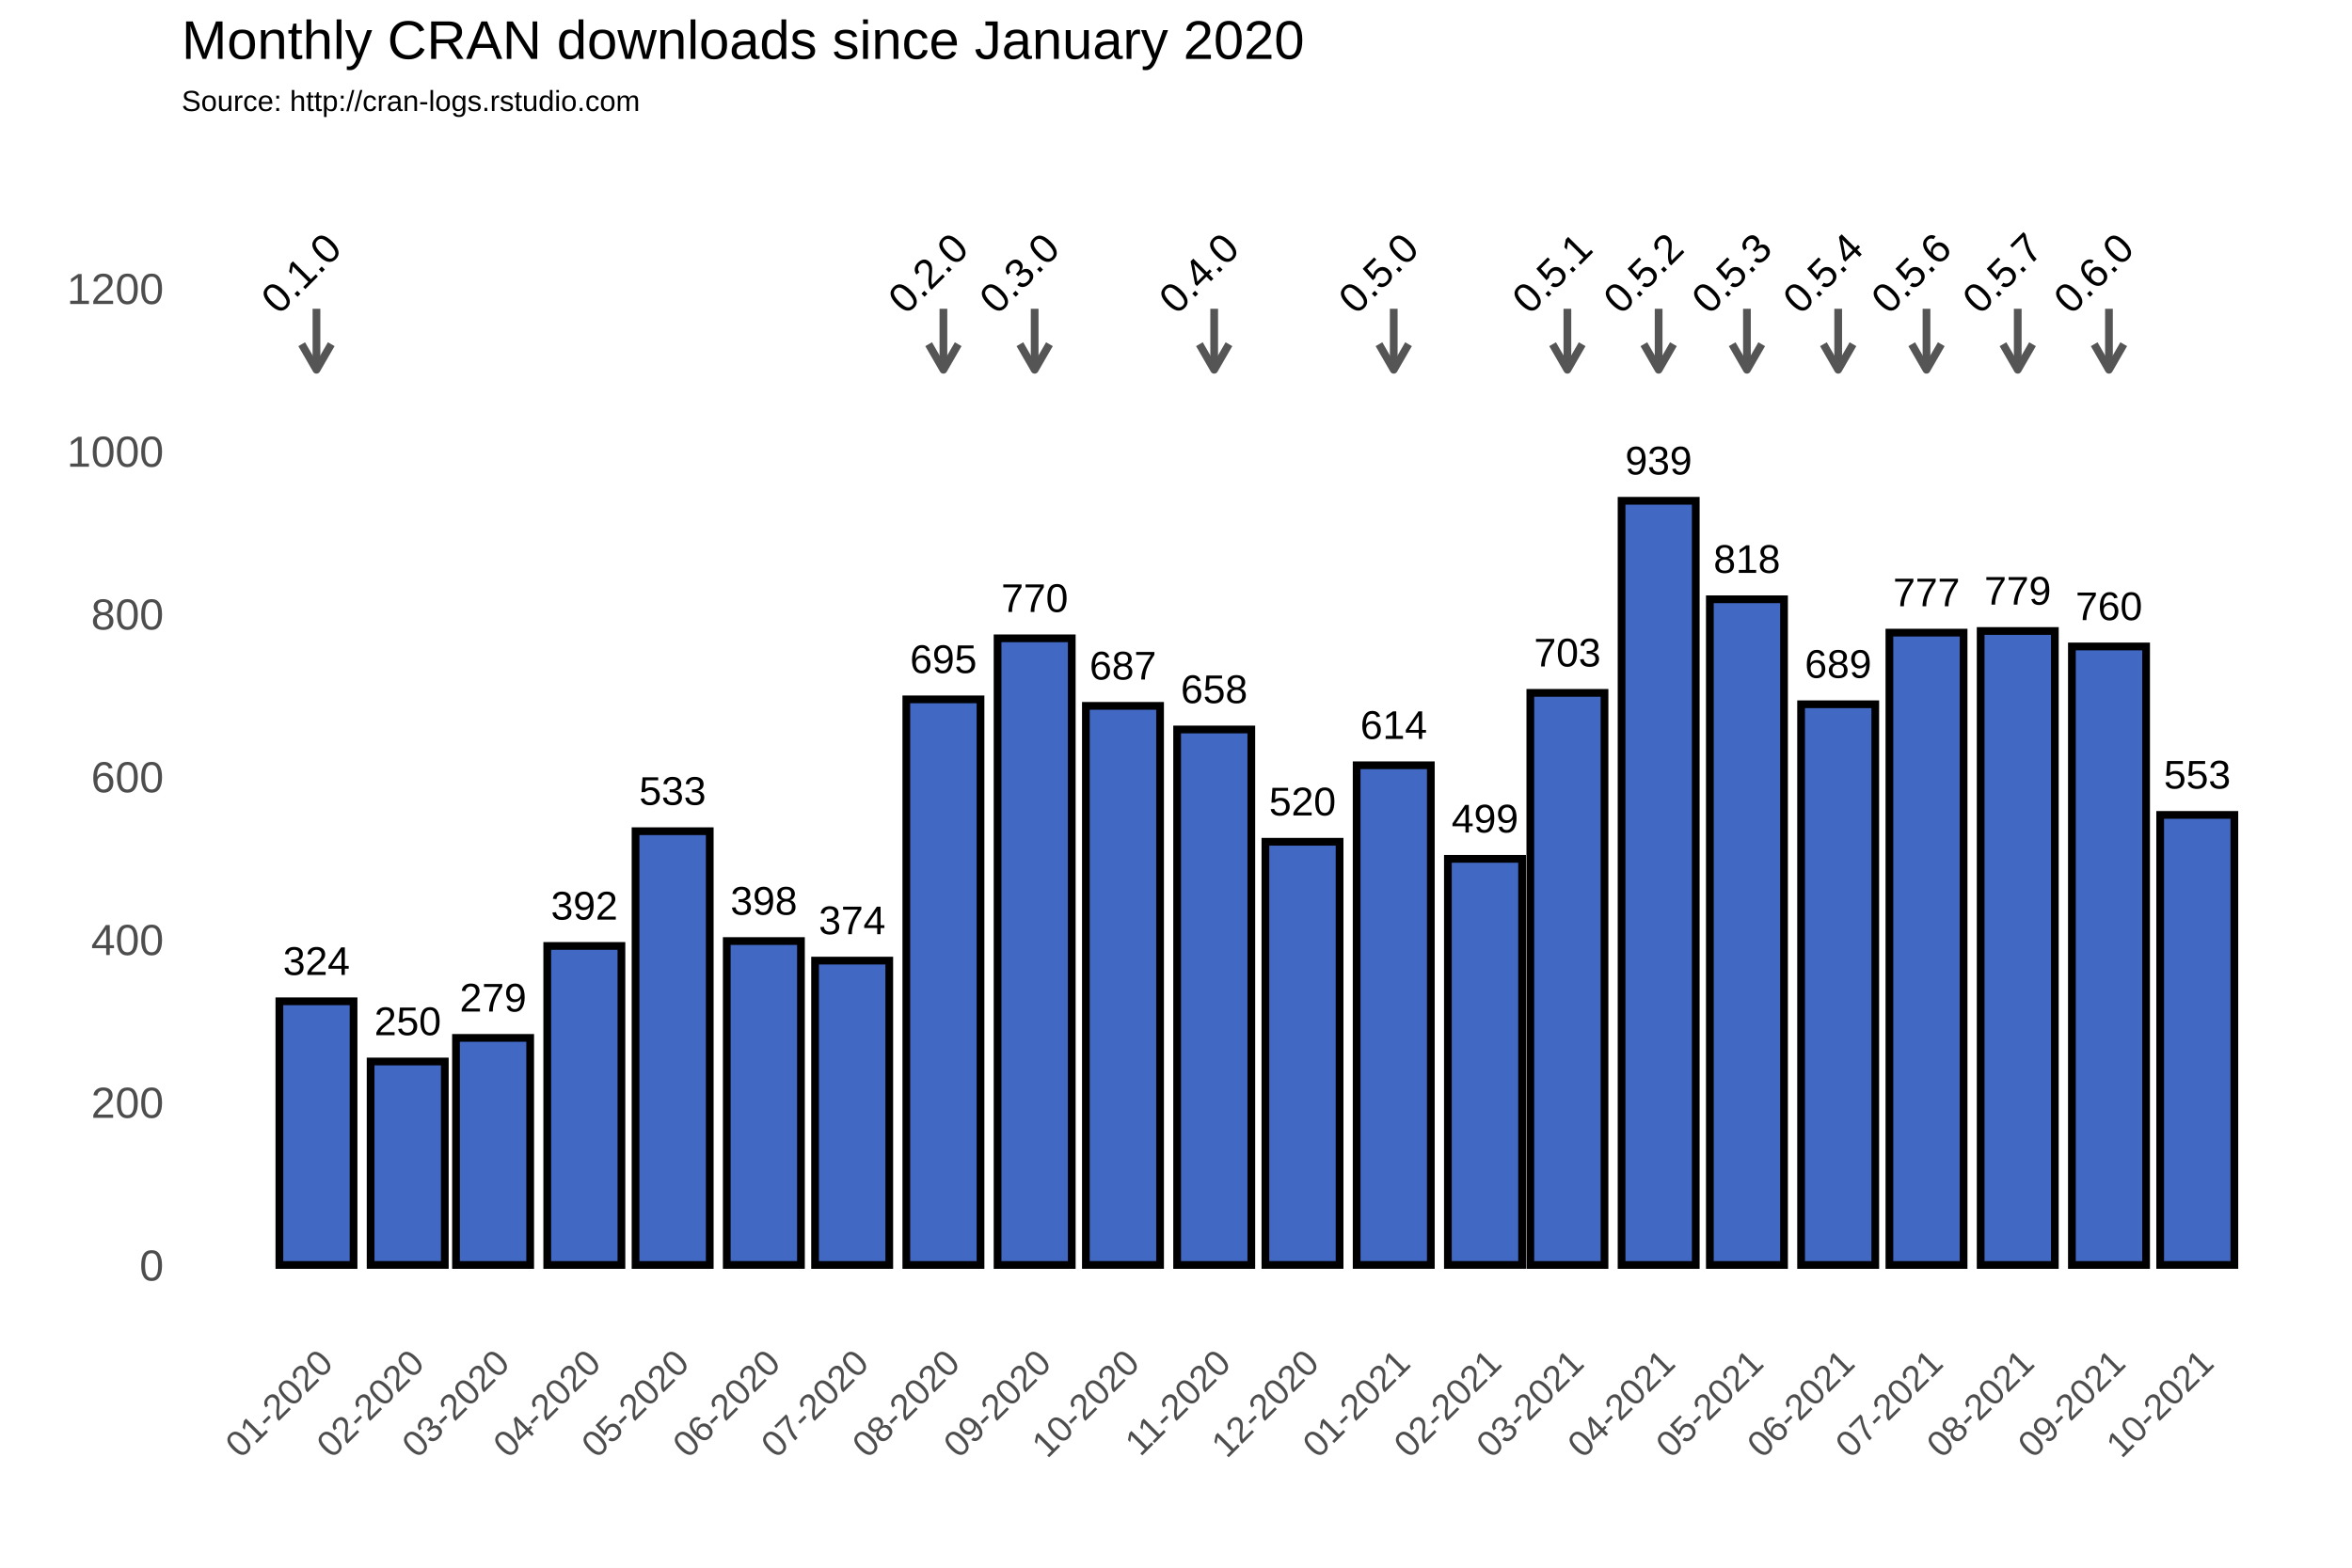
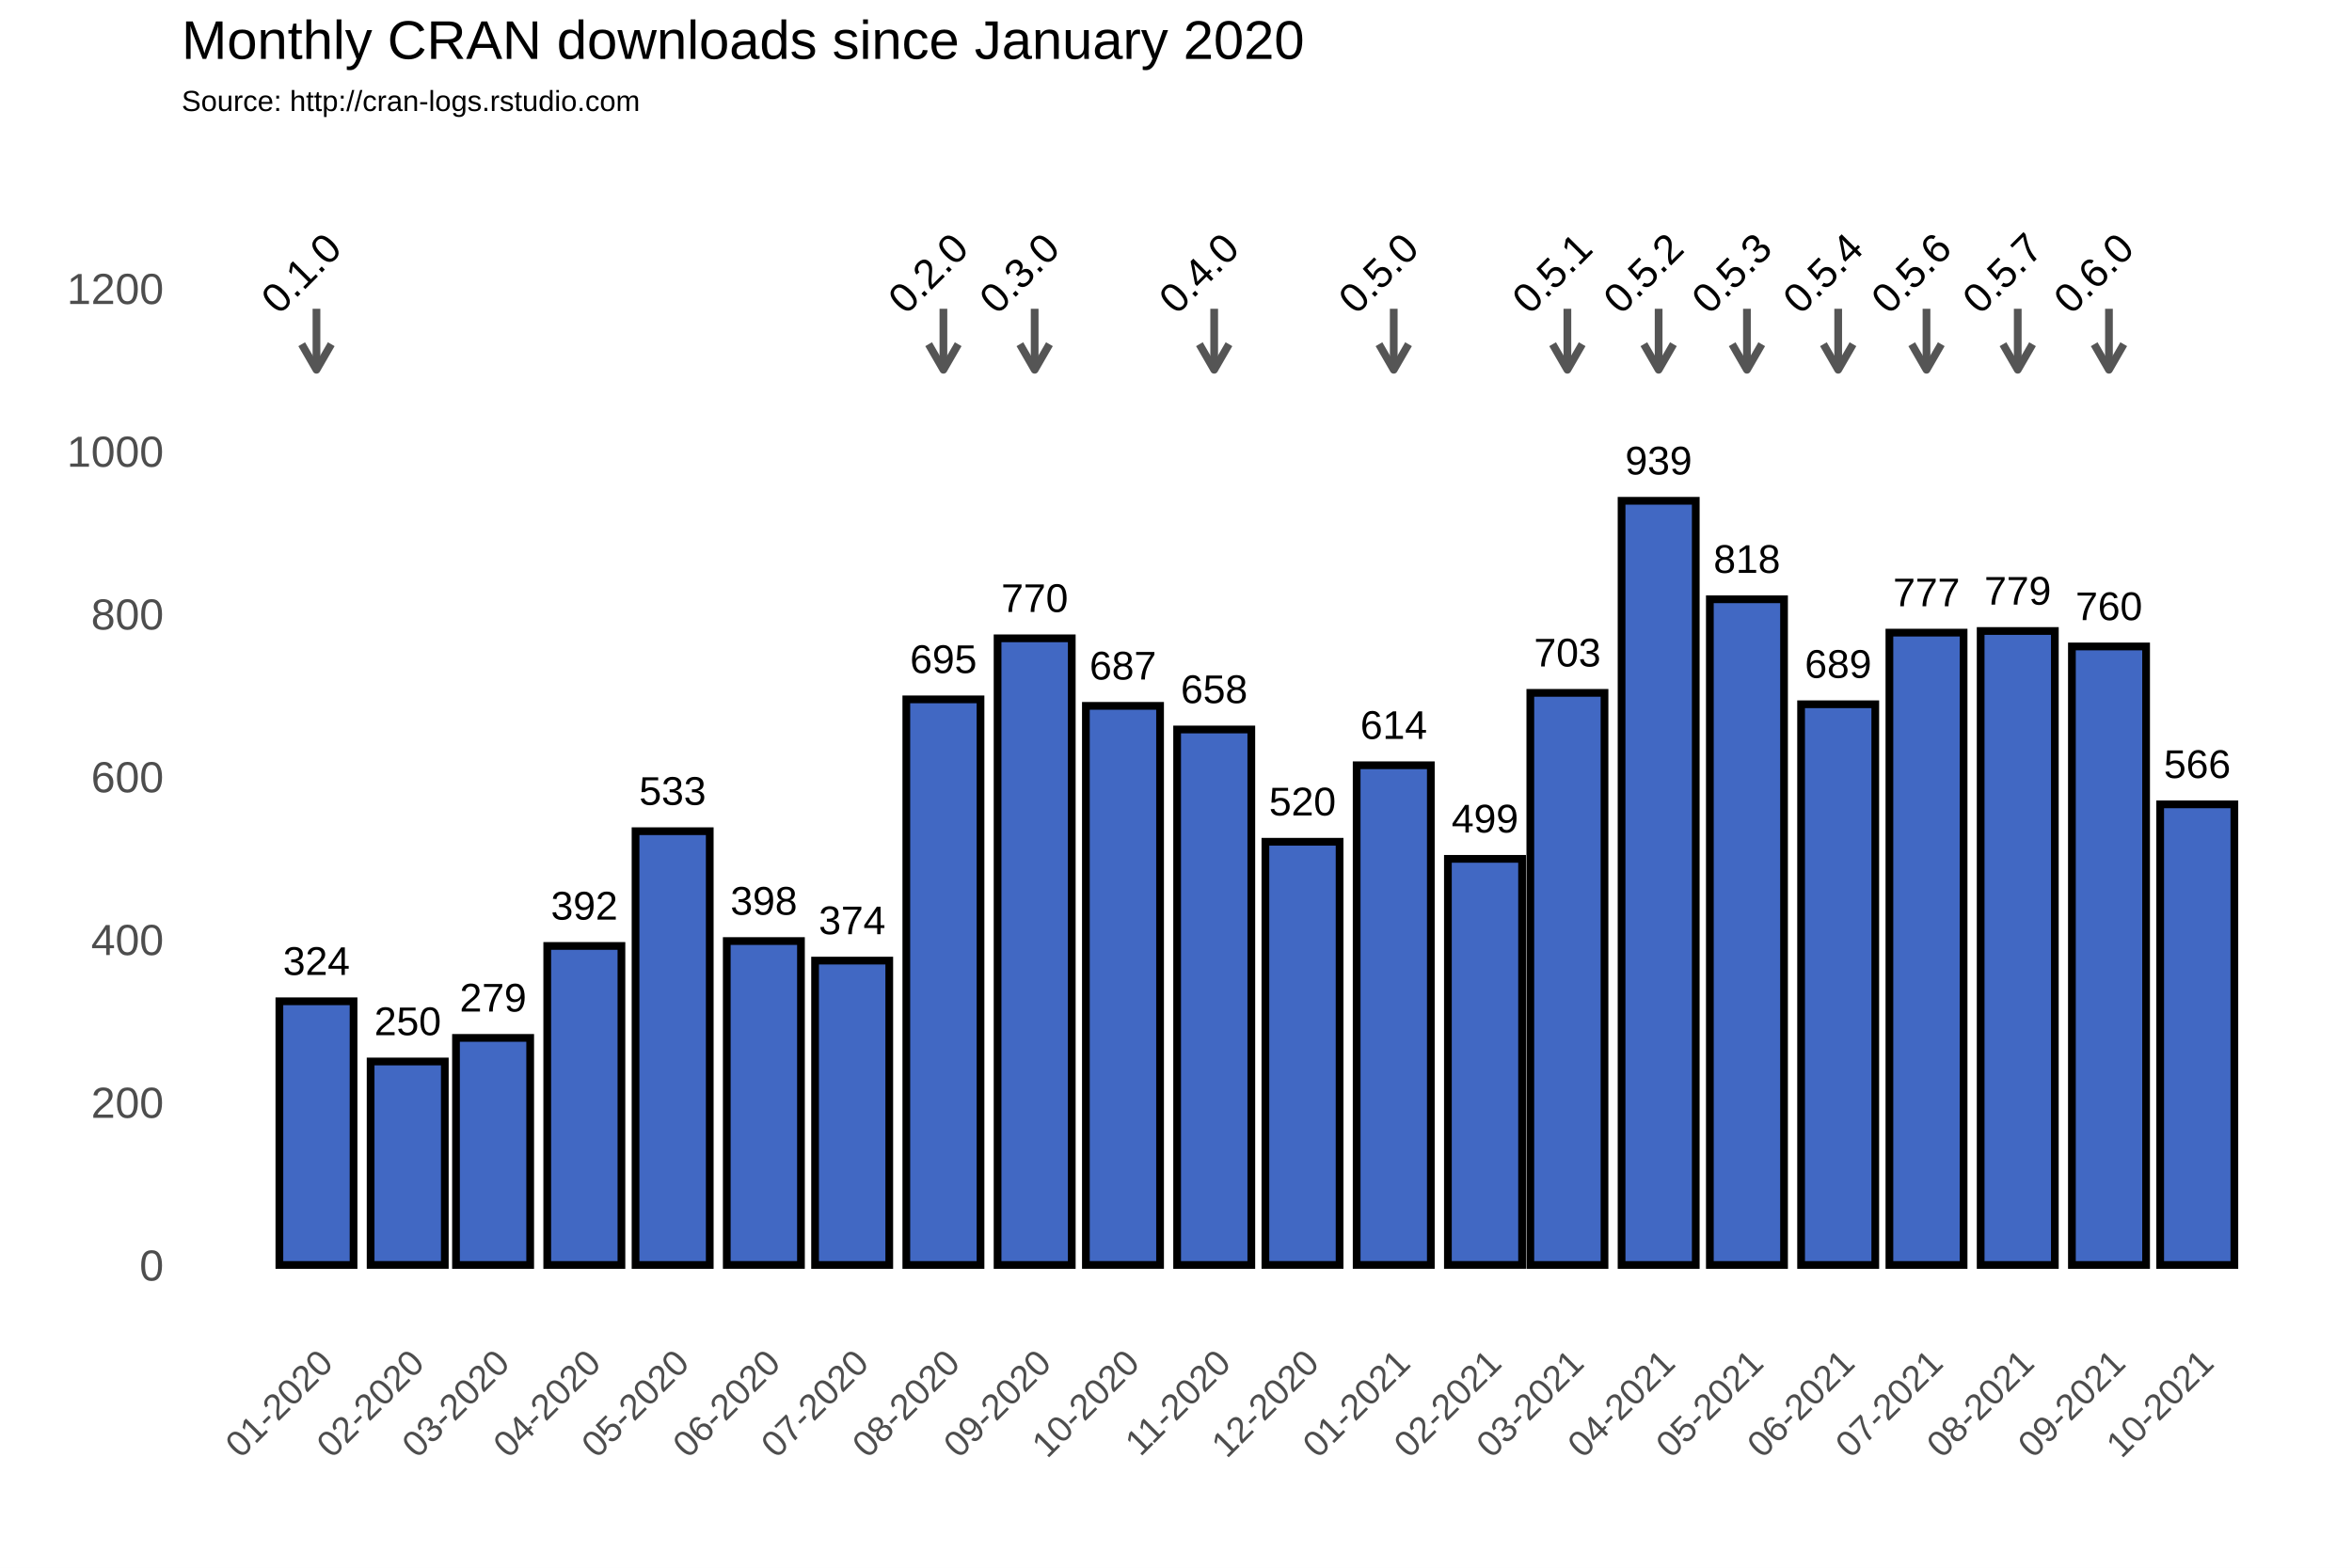
<svg xmlns="http://www.w3.org/2000/svg" class="svglite" width="648.00pt" height="432.00pt" viewBox="0 0 648.00 432.00">
  <defs>
    <style type="text/css">
    .svglite line, .svglite polyline, .svglite polygon, .svglite path, .svglite rect, .svglite circle {
      fill: none;
      stroke: #000000;
      stroke-linecap: round;
      stroke-linejoin: round;
      stroke-miterlimit: 10.00;
    }
  </style>
  </defs>
  <rect width="100%" height="100%" style="stroke: none; fill: #FFFFFF;" />
  <defs>
    <clipPath id="cpMC4wMHw2NDguMDB8MC4wMHw0MzIuMDA=">
      <rect x="0.00" y="0.00" width="648.00" height="432.00" />
    </clipPath>
  </defs>
  <g clip-path="url(#cpMC4wMHw2NDguMDB8MC4wMHw0MzIuMDA=)">
    <rect x="0.00" y="0.00" width="648.00" height="432.00" style="stroke-width: 1.07; stroke: #FFFFFF; fill: #FFFFFF;" />
  </g>
  <defs>
    <clipPath id="cpNTAuMDR8NjQyLjUyfDM3Ljc2fDM2My4zOA==">
      <rect x="50.04" y="37.76" width="592.48" height="325.62" />
    </clipPath>
  </defs>
  <g clip-path="url(#cpNTAuMDR8NjQyLjUyfDM3Ljc2fDM2My4zOA==)">
    <rect x="50.04" y="37.76" width="592.48" height="325.62" style="stroke-width: 1.07; stroke: none;" />
    <polyline points="50.04,326.15 642.52,326.15 " style="stroke-width: 0.53; stroke: #FFFFFF; stroke-linecap: butt;" />
    <polyline points="50.04,281.30 642.52,281.30 " style="stroke-width: 0.53; stroke: #FFFFFF; stroke-linecap: butt;" />
    <polyline points="50.04,236.45 642.52,236.45 " style="stroke-width: 0.53; stroke: #FFFFFF; stroke-linecap: butt;" />
    <polyline points="50.04,191.60 642.52,191.60 " style="stroke-width: 0.53; stroke: #FFFFFF; stroke-linecap: butt;" />
    <polyline points="50.04,146.75 642.52,146.75 " style="stroke-width: 0.53; stroke: #FFFFFF; stroke-linecap: butt;" />
    <polyline points="50.04,101.90 642.52,101.90 " style="stroke-width: 0.53; stroke: #FFFFFF; stroke-linecap: butt;" />
    <polyline points="50.04,57.04 642.52,57.04 " style="stroke-width: 0.53; stroke: #FFFFFF; stroke-linecap: butt;" />
    <polyline points="62.05,363.38 62.05,37.76 " style="stroke-width: 0.53; stroke: #FFFFFF; stroke-linecap: butt;" />
    <polyline points="74.62,363.38 74.62,37.76 " style="stroke-width: 0.53; stroke: #FFFFFF; stroke-linecap: butt;" />
    <polyline points="99.76,363.38 99.76,37.76 " style="stroke-width: 0.53; stroke: #FFFFFF; stroke-linecap: butt;" />
    <polyline points="124.09,363.38 124.09,37.76 " style="stroke-width: 0.53; stroke: #FFFFFF; stroke-linecap: butt;" />
    <polyline points="148.42,363.38 148.42,37.76 " style="stroke-width: 0.53; stroke: #FFFFFF; stroke-linecap: butt;" />
    <polyline points="173.15,363.38 173.15,37.76 " style="stroke-width: 0.53; stroke: #FFFFFF; stroke-linecap: butt;" />
    <polyline points="197.88,363.38 197.88,37.76 " style="stroke-width: 0.53; stroke: #FFFFFF; stroke-linecap: butt;" />
    <polyline points="222.62,363.38 222.62,37.76 " style="stroke-width: 0.53; stroke: #FFFFFF; stroke-linecap: butt;" />
    <polyline points="247.35,363.38 247.35,37.76 " style="stroke-width: 0.53; stroke: #FFFFFF; stroke-linecap: butt;" />
    <polyline points="272.49,363.38 272.49,37.76 " style="stroke-width: 0.53; stroke: #FFFFFF; stroke-linecap: butt;" />
    <polyline points="297.22,363.38 297.22,37.76 " style="stroke-width: 0.53; stroke: #FFFFFF; stroke-linecap: butt;" />
    <polyline points="321.95,363.38 321.95,37.76 " style="stroke-width: 0.53; stroke: #FFFFFF; stroke-linecap: butt;" />
    <polyline points="346.69,363.38 346.69,37.76 " style="stroke-width: 0.53; stroke: #FFFFFF; stroke-linecap: butt;" />
    <polyline points="371.42,363.38 371.42,37.76 " style="stroke-width: 0.53; stroke: #FFFFFF; stroke-linecap: butt;" />
    <polyline points="396.56,363.38 396.56,37.76 " style="stroke-width: 0.53; stroke: #FFFFFF; stroke-linecap: butt;" />
    <polyline points="420.48,363.38 420.48,37.76 " style="stroke-width: 0.53; stroke: #FFFFFF; stroke-linecap: butt;" />
    <polyline points="444.40,363.38 444.40,37.76 " style="stroke-width: 0.53; stroke: #FFFFFF; stroke-linecap: butt;" />
    <polyline points="469.14,363.38 469.14,37.76 " style="stroke-width: 0.53; stroke: #FFFFFF; stroke-linecap: butt;" />
    <polyline points="493.87,363.38 493.87,37.76 " style="stroke-width: 0.53; stroke: #FFFFFF; stroke-linecap: butt;" />
    <polyline points="518.60,363.38 518.60,37.76 " style="stroke-width: 0.53; stroke: #FFFFFF; stroke-linecap: butt;" />
    <polyline points="543.34,363.38 543.34,37.76 " style="stroke-width: 0.53; stroke: #FFFFFF; stroke-linecap: butt;" />
    <polyline points="568.48,363.38 568.48,37.76 " style="stroke-width: 0.53; stroke: #FFFFFF; stroke-linecap: butt;" />
    <polyline points="593.21,363.38 593.21,37.76 " style="stroke-width: 0.53; stroke: #FFFFFF; stroke-linecap: butt;" />
    <polyline points="617.94,363.38 617.94,37.76 " style="stroke-width: 0.53; stroke: #FFFFFF; stroke-linecap: butt;" />
    <polyline points="630.51,363.38 630.51,37.76 " style="stroke-width: 0.53; stroke: #FFFFFF; stroke-linecap: butt;" />
    <polyline points="50.04,348.58 642.52,348.58 " style="stroke-width: 1.07; stroke: #FFFFFF; stroke-linecap: butt;" />
    <polyline points="50.04,303.73 642.52,303.73 " style="stroke-width: 1.07; stroke: #FFFFFF; stroke-linecap: butt;" />
    <polyline points="50.04,258.88 642.52,258.88 " style="stroke-width: 1.07; stroke: #FFFFFF; stroke-linecap: butt;" />
    <polyline points="50.04,214.02 642.52,214.02 " style="stroke-width: 1.07; stroke: #FFFFFF; stroke-linecap: butt;" />
    <polyline points="50.04,169.17 642.52,169.17 " style="stroke-width: 1.07; stroke: #FFFFFF; stroke-linecap: butt;" />
    <polyline points="50.04,124.32 642.52,124.32 " style="stroke-width: 1.07; stroke: #FFFFFF; stroke-linecap: butt;" />
    <polyline points="50.04,79.47 642.52,79.47 " style="stroke-width: 1.07; stroke: #FFFFFF; stroke-linecap: butt;" />
    <polyline points="87.19,363.38 87.19,37.76 " style="stroke-width: 1.07; stroke: #FFFFFF; stroke-linecap: butt;" />
    <polyline points="112.33,363.38 112.33,37.76 " style="stroke-width: 1.07; stroke: #FFFFFF; stroke-linecap: butt;" />
    <polyline points="135.85,363.38 135.85,37.76 " style="stroke-width: 1.07; stroke: #FFFFFF; stroke-linecap: butt;" />
    <polyline points="160.99,363.38 160.99,37.76 " style="stroke-width: 1.07; stroke: #FFFFFF; stroke-linecap: butt;" />
    <polyline points="185.31,363.38 185.31,37.76 " style="stroke-width: 1.07; stroke: #FFFFFF; stroke-linecap: butt;" />
    <polyline points="210.45,363.38 210.45,37.76 " style="stroke-width: 1.07; stroke: #FFFFFF; stroke-linecap: butt;" />
    <polyline points="234.78,363.38 234.78,37.76 " style="stroke-width: 1.07; stroke: #FFFFFF; stroke-linecap: butt;" />
    <polyline points="259.92,363.38 259.92,37.76 " style="stroke-width: 1.07; stroke: #FFFFFF; stroke-linecap: butt;" />
    <polyline points="285.06,363.38 285.06,37.76 " style="stroke-width: 1.07; stroke: #FFFFFF; stroke-linecap: butt;" />
    <polyline points="309.38,363.38 309.38,37.76 " style="stroke-width: 1.07; stroke: #FFFFFF; stroke-linecap: butt;" />
    <polyline points="334.52,363.38 334.52,37.76 " style="stroke-width: 1.07; stroke: #FFFFFF; stroke-linecap: butt;" />
    <polyline points="358.85,363.38 358.85,37.76 " style="stroke-width: 1.07; stroke: #FFFFFF; stroke-linecap: butt;" />
    <polyline points="383.99,363.38 383.99,37.76 " style="stroke-width: 1.07; stroke: #FFFFFF; stroke-linecap: butt;" />
    <polyline points="409.13,363.38 409.13,37.76 " style="stroke-width: 1.07; stroke: #FFFFFF; stroke-linecap: butt;" />
    <polyline points="431.83,363.38 431.83,37.76 " style="stroke-width: 1.07; stroke: #FFFFFF; stroke-linecap: butt;" />
    <polyline points="456.97,363.38 456.97,37.76 " style="stroke-width: 1.07; stroke: #FFFFFF; stroke-linecap: butt;" />
    <polyline points="481.30,363.38 481.30,37.76 " style="stroke-width: 1.07; stroke: #FFFFFF; stroke-linecap: butt;" />
    <polyline points="506.44,363.38 506.44,37.76 " style="stroke-width: 1.07; stroke: #FFFFFF; stroke-linecap: butt;" />
    <polyline points="530.77,363.38 530.77,37.76 " style="stroke-width: 1.07; stroke: #FFFFFF; stroke-linecap: butt;" />
    <polyline points="555.91,363.38 555.91,37.76 " style="stroke-width: 1.07; stroke: #FFFFFF; stroke-linecap: butt;" />
    <polyline points="581.04,363.38 581.04,37.76 " style="stroke-width: 1.07; stroke: #FFFFFF; stroke-linecap: butt;" />
    <polyline points="605.37,363.38 605.37,37.76 " style="stroke-width: 1.07; stroke: #FFFFFF; stroke-linecap: butt;" />
    <rect x="76.97" y="275.92" width="20.44" height="72.66" style="stroke-width: 2.13; stroke-linecap: square; stroke-linejoin: miter; fill: #4168C3;" />
    <rect x="102.11" y="292.51" width="20.44" height="56.06" style="stroke-width: 2.13; stroke-linecap: square; stroke-linejoin: miter; fill: #4168C3;" />
    <rect x="125.63" y="286.01" width="20.44" height="62.57" style="stroke-width: 2.13; stroke-linecap: square; stroke-linejoin: miter; fill: #4168C3;" />
    <rect x="150.77" y="260.67" width="20.44" height="87.91" style="stroke-width: 2.13; stroke-linecap: square; stroke-linejoin: miter; fill: #4168C3;" />
    <rect x="175.10" y="229.05" width="20.44" height="119.53" style="stroke-width: 2.13; stroke-linecap: square; stroke-linejoin: miter; fill: #4168C3;" />
    <rect x="200.23" y="259.32" width="20.44" height="89.25" style="stroke-width: 2.13; stroke-linecap: square; stroke-linejoin: miter; fill: #4168C3;" />
    <rect x="224.56" y="264.71" width="20.44" height="83.87" style="stroke-width: 2.13; stroke-linecap: square; stroke-linejoin: miter; fill: #4168C3;" />
    <rect x="249.70" y="192.72" width="20.44" height="155.86" style="stroke-width: 2.13; stroke-linecap: square; stroke-linejoin: miter; fill: #4168C3;" />
    <rect x="274.84" y="175.90" width="20.44" height="172.68" style="stroke-width: 2.13; stroke-linecap: square; stroke-linejoin: miter; fill: #4168C3;" />
    <rect x="299.17" y="194.51" width="20.44" height="154.06" style="stroke-width: 2.13; stroke-linecap: square; stroke-linejoin: miter; fill: #4168C3;" />
    <rect x="324.31" y="201.02" width="20.44" height="147.56" style="stroke-width: 2.13; stroke-linecap: square; stroke-linejoin: miter; fill: #4168C3;" />
    <rect x="348.63" y="231.96" width="20.44" height="116.61" style="stroke-width: 2.13; stroke-linecap: square; stroke-linejoin: miter; fill: #4168C3;" />
    <rect x="373.77" y="210.88" width="20.44" height="137.69" style="stroke-width: 2.13; stroke-linecap: square; stroke-linejoin: miter; fill: #4168C3;" />
    <rect x="398.91" y="236.67" width="20.44" height="111.90" style="stroke-width: 2.13; stroke-linecap: square; stroke-linejoin: miter; fill: #4168C3;" />
    <rect x="421.62" y="190.93" width="20.44" height="157.65" style="stroke-width: 2.13; stroke-linecap: square; stroke-linejoin: miter; fill: #4168C3;" />
    <rect x="446.76" y="138.00" width="20.44" height="210.58" style="stroke-width: 2.13; stroke-linecap: square; stroke-linejoin: miter; fill: #4168C3;" />
    <rect x="471.08" y="165.14" width="20.44" height="183.44" style="stroke-width: 2.13; stroke-linecap: square; stroke-linejoin: miter; fill: #4168C3;" />
    <rect x="496.22" y="194.07" width="20.44" height="154.51" style="stroke-width: 2.13; stroke-linecap: square; stroke-linejoin: miter; fill: #4168C3;" />
    <rect x="520.55" y="174.33" width="20.44" height="174.25" style="stroke-width: 2.13; stroke-linecap: square; stroke-linejoin: miter; fill: #4168C3;" />
    <rect x="545.69" y="173.88" width="20.44" height="174.70" style="stroke-width: 2.13; stroke-linecap: square; stroke-linejoin: miter; fill: #4168C3;" />
    <rect x="570.83" y="178.14" width="20.44" height="170.44" style="stroke-width: 2.13; stroke-linecap: square; stroke-linejoin: miter; fill: #4168C3;" />
-     <rect x="595.15" y="224.56" width="20.44" height="124.01" style="stroke-width: 2.13; stroke-linecap: square; stroke-linejoin: miter; fill: #4168C3;" />
+     <rect x="595.15" y="221.65" width="20.44" height="126.93" style="stroke-width: 2.13; stroke-linecap: square; stroke-linejoin: miter; fill: #4168C3;" />
    <text x="87.19" y="268.66" text-anchor="middle" style="font-size: 11.04px; font-family: Arial;" textLength="18.40px" lengthAdjust="spacingAndGlyphs">324</text>
    <text x="112.33" y="285.25" text-anchor="middle" style="font-size: 11.04px; font-family: Arial;" textLength="18.40px" lengthAdjust="spacingAndGlyphs">250</text>
    <text x="135.85" y="278.75" text-anchor="middle" style="font-size: 11.04px; font-family: Arial;" textLength="18.40px" lengthAdjust="spacingAndGlyphs">279</text>
    <text x="160.99" y="253.41" text-anchor="middle" style="font-size: 11.04px; font-family: Arial;" textLength="18.40px" lengthAdjust="spacingAndGlyphs">392</text>
    <text x="185.31" y="221.79" text-anchor="middle" style="font-size: 11.04px; font-family: Arial;" textLength="18.40px" lengthAdjust="spacingAndGlyphs">533</text>
    <text x="210.45" y="252.06" text-anchor="middle" style="font-size: 11.04px; font-family: Arial;" textLength="18.40px" lengthAdjust="spacingAndGlyphs">398</text>
    <text x="234.78" y="257.44" text-anchor="middle" style="font-size: 11.04px; font-family: Arial;" textLength="18.40px" lengthAdjust="spacingAndGlyphs">374</text>
    <text x="259.92" y="185.46" text-anchor="middle" style="font-size: 11.04px; font-family: Arial;" textLength="18.40px" lengthAdjust="spacingAndGlyphs">695</text>
    <text x="285.06" y="168.64" text-anchor="middle" style="font-size: 11.04px; font-family: Arial;" textLength="18.40px" lengthAdjust="spacingAndGlyphs">770</text>
    <text x="309.38" y="187.25" text-anchor="middle" style="font-size: 11.04px; font-family: Arial;" textLength="18.40px" lengthAdjust="spacingAndGlyphs">687</text>
    <text x="334.52" y="193.75" text-anchor="middle" style="font-size: 11.04px; font-family: Arial;" textLength="18.40px" lengthAdjust="spacingAndGlyphs">658</text>
    <text x="358.85" y="224.70" text-anchor="middle" style="font-size: 11.04px; font-family: Arial;" textLength="18.40px" lengthAdjust="spacingAndGlyphs">520</text>
    <text x="383.99" y="203.62" text-anchor="middle" style="font-size: 11.04px; font-family: Arial;" textLength="18.40px" lengthAdjust="spacingAndGlyphs">614</text>
    <text x="409.13" y="229.41" text-anchor="middle" style="font-size: 11.04px; font-family: Arial;" textLength="18.40px" lengthAdjust="spacingAndGlyphs">499</text>
    <text x="431.83" y="183.66" text-anchor="middle" style="font-size: 11.04px; font-family: Arial;" textLength="18.40px" lengthAdjust="spacingAndGlyphs">703</text>
    <text x="456.97" y="130.74" text-anchor="middle" style="font-size: 11.04px; font-family: Arial;" textLength="18.40px" lengthAdjust="spacingAndGlyphs">939</text>
    <text x="481.30" y="157.87" text-anchor="middle" style="font-size: 11.04px; font-family: Arial;" textLength="18.40px" lengthAdjust="spacingAndGlyphs">818</text>
    <text x="506.44" y="186.80" text-anchor="middle" style="font-size: 11.04px; font-family: Arial;" textLength="18.40px" lengthAdjust="spacingAndGlyphs">689</text>
    <text x="530.77" y="167.07" text-anchor="middle" style="font-size: 11.04px; font-family: Arial;" textLength="18.40px" lengthAdjust="spacingAndGlyphs">777</text>
    <text x="555.91" y="166.62" text-anchor="middle" style="font-size: 11.04px; font-family: Arial;" textLength="18.40px" lengthAdjust="spacingAndGlyphs">779</text>
    <text x="581.04" y="170.88" text-anchor="middle" style="font-size: 11.04px; font-family: Arial;" textLength="18.40px" lengthAdjust="spacingAndGlyphs">760</text>
-     <text x="605.37" y="217.30" text-anchor="middle" style="font-size: 11.04px; font-family: Arial;" textLength="18.40px" lengthAdjust="spacingAndGlyphs">553</text>
+     <text x="605.37" y="214.39" text-anchor="middle" style="font-size: 11.04px; font-family: Arial;" textLength="18.40px" lengthAdjust="spacingAndGlyphs">566</text>
    <line x1="87.19" y1="85.08" x2="87.19" y2="101.90" style="stroke-width: 2.13; stroke: #555555; stroke-linecap: butt;" />
    <polyline points="83.12,94.85 87.19,101.90 91.26,94.85 " style="stroke-width: 2.13; stroke: #555555; stroke-linecap: butt;" />
    <line x1="259.92" y1="85.08" x2="259.92" y2="101.90" style="stroke-width: 2.13; stroke: #555555; stroke-linecap: butt;" />
    <polyline points="255.85,94.85 259.92,101.90 263.99,94.85 " style="stroke-width: 2.13; stroke: #555555; stroke-linecap: butt;" />
    <line x1="285.06" y1="85.08" x2="285.06" y2="101.90" style="stroke-width: 2.13; stroke: #555555; stroke-linecap: butt;" />
    <polyline points="280.99,94.85 285.06,101.90 289.13,94.85 " style="stroke-width: 2.13; stroke: #555555; stroke-linecap: butt;" />
    <line x1="334.52" y1="85.08" x2="334.52" y2="101.90" style="stroke-width: 2.13; stroke: #555555; stroke-linecap: butt;" />
    <polyline points="330.45,94.85 334.52,101.90 338.59,94.85 " style="stroke-width: 2.13; stroke: #555555; stroke-linecap: butt;" />
    <line x1="383.99" y1="85.08" x2="383.99" y2="101.90" style="stroke-width: 2.13; stroke: #555555; stroke-linecap: butt;" />
    <polyline points="379.92,94.85 383.99,101.90 388.06,94.85 " style="stroke-width: 2.13; stroke: #555555; stroke-linecap: butt;" />
    <line x1="431.83" y1="85.08" x2="431.83" y2="101.90" style="stroke-width: 2.13; stroke: #555555; stroke-linecap: butt;" />
    <polyline points="427.76,94.85 431.83,101.90 435.90,94.85 " style="stroke-width: 2.13; stroke: #555555; stroke-linecap: butt;" />
    <line x1="456.97" y1="85.08" x2="456.97" y2="101.90" style="stroke-width: 2.13; stroke: #555555; stroke-linecap: butt;" />
    <polyline points="452.90,94.85 456.97,101.90 461.04,94.85 " style="stroke-width: 2.13; stroke: #555555; stroke-linecap: butt;" />
    <line x1="481.30" y1="85.08" x2="481.30" y2="101.90" style="stroke-width: 2.13; stroke: #555555; stroke-linecap: butt;" />
    <polyline points="477.23,94.85 481.30,101.90 485.37,94.85 " style="stroke-width: 2.13; stroke: #555555; stroke-linecap: butt;" />
    <line x1="506.44" y1="85.08" x2="506.44" y2="101.90" style="stroke-width: 2.13; stroke: #555555; stroke-linecap: butt;" />
    <polyline points="502.37,94.85 506.44,101.90 510.51,94.85 " style="stroke-width: 2.13; stroke: #555555; stroke-linecap: butt;" />
    <line x1="530.77" y1="85.08" x2="530.77" y2="101.90" style="stroke-width: 2.13; stroke: #555555; stroke-linecap: butt;" />
    <polyline points="526.70,94.85 530.77,101.90 534.84,94.85 " style="stroke-width: 2.13; stroke: #555555; stroke-linecap: butt;" />
    <line x1="555.91" y1="85.08" x2="555.91" y2="101.90" style="stroke-width: 2.13; stroke: #555555; stroke-linecap: butt;" />
    <polyline points="551.84,94.85 555.91,101.90 559.98,94.85 " style="stroke-width: 2.13; stroke: #555555; stroke-linecap: butt;" />
    <line x1="581.04" y1="85.08" x2="581.04" y2="101.90" style="stroke-width: 2.13; stroke: #555555; stroke-linecap: butt;" />
    <polyline points="576.97,94.85 581.04,101.90 585.11,94.85 " style="stroke-width: 2.13; stroke: #555555; stroke-linecap: butt;" />
    <text transform="translate(85.75,78.03) rotate(-45)" text-anchor="middle" style="font-size: 11.38px; font-family: Arial;" textLength="25.31px" lengthAdjust="spacingAndGlyphs">0.1.0</text>
    <text transform="translate(258.48,78.03) rotate(-45)" text-anchor="middle" style="font-size: 11.38px; font-family: Arial;" textLength="25.31px" lengthAdjust="spacingAndGlyphs">0.2.0</text>
    <text transform="translate(283.62,78.03) rotate(-45)" text-anchor="middle" style="font-size: 11.38px; font-family: Arial;" textLength="25.31px" lengthAdjust="spacingAndGlyphs">0.3.0</text>
    <text transform="translate(333.08,78.03) rotate(-45)" text-anchor="middle" style="font-size: 11.38px; font-family: Arial;" textLength="25.31px" lengthAdjust="spacingAndGlyphs">0.4.0</text>
    <text transform="translate(382.55,78.03) rotate(-45)" text-anchor="middle" style="font-size: 11.38px; font-family: Arial;" textLength="25.31px" lengthAdjust="spacingAndGlyphs">0.5.0</text>
    <text transform="translate(430.39,78.03) rotate(-45)" text-anchor="middle" style="font-size: 11.38px; font-family: Arial;" textLength="25.31px" lengthAdjust="spacingAndGlyphs">0.5.1</text>
    <text transform="translate(455.53,78.03) rotate(-45)" text-anchor="middle" style="font-size: 11.38px; font-family: Arial;" textLength="25.31px" lengthAdjust="spacingAndGlyphs">0.5.2</text>
    <text transform="translate(479.86,78.03) rotate(-45)" text-anchor="middle" style="font-size: 11.38px; font-family: Arial;" textLength="25.31px" lengthAdjust="spacingAndGlyphs">0.5.3</text>
    <text transform="translate(505.00,78.03) rotate(-45)" text-anchor="middle" style="font-size: 11.38px; font-family: Arial;" textLength="25.31px" lengthAdjust="spacingAndGlyphs">0.5.4</text>
    <text transform="translate(529.33,78.03) rotate(-45)" text-anchor="middle" style="font-size: 11.38px; font-family: Arial;" textLength="25.31px" lengthAdjust="spacingAndGlyphs">0.5.6</text>
    <text transform="translate(554.47,78.03) rotate(-45)" text-anchor="middle" style="font-size: 11.38px; font-family: Arial;" textLength="25.31px" lengthAdjust="spacingAndGlyphs">0.5.7</text>
    <text transform="translate(579.60,78.03) rotate(-45)" text-anchor="middle" style="font-size: 11.38px; font-family: Arial;" textLength="25.31px" lengthAdjust="spacingAndGlyphs">0.6.0</text>
  </g>
  <g clip-path="url(#cpMC4wMHw2NDguMDB8MC4wMHw0MzIuMDA=)">
    <text x="45.11" y="352.88" text-anchor="end" style="font-size: 12.00px; fill: #4D4D4D; font-family: Arial;" textLength="6.67px" lengthAdjust="spacingAndGlyphs">0</text>
    <text x="45.11" y="308.03" text-anchor="end" style="font-size: 12.00px; fill: #4D4D4D; font-family: Arial;" textLength="20.02px" lengthAdjust="spacingAndGlyphs">200</text>
    <text x="45.11" y="263.17" text-anchor="end" style="font-size: 12.00px; fill: #4D4D4D; font-family: Arial;" textLength="20.02px" lengthAdjust="spacingAndGlyphs">400</text>
    <text x="45.11" y="218.32" text-anchor="end" style="font-size: 12.00px; fill: #4D4D4D; font-family: Arial;" textLength="20.02px" lengthAdjust="spacingAndGlyphs">600</text>
    <text x="45.11" y="173.47" text-anchor="end" style="font-size: 12.00px; fill: #4D4D4D; font-family: Arial;" textLength="20.02px" lengthAdjust="spacingAndGlyphs">800</text>
    <text x="45.11" y="128.62" text-anchor="end" style="font-size: 12.00px; fill: #4D4D4D; font-family: Arial;" textLength="26.70px" lengthAdjust="spacingAndGlyphs">1000</text>
    <text x="45.11" y="83.77" text-anchor="end" style="font-size: 12.00px; fill: #4D4D4D; font-family: Arial;" textLength="26.70px" lengthAdjust="spacingAndGlyphs">1200</text>
    <text transform="translate(92.26,376.17) rotate(-45)" text-anchor="end" style="font-size: 10.00px; fill: #4D4D4D; font-family: Arial;" textLength="36.73px" lengthAdjust="spacingAndGlyphs">01-2020</text>
    <text transform="translate(117.40,376.17) rotate(-45)" text-anchor="end" style="font-size: 10.00px; fill: #4D4D4D; font-family: Arial;" textLength="36.73px" lengthAdjust="spacingAndGlyphs">02-2020</text>
    <text transform="translate(140.91,376.17) rotate(-45)" text-anchor="end" style="font-size: 10.00px; fill: #4D4D4D; font-family: Arial;" textLength="36.73px" lengthAdjust="spacingAndGlyphs">03-2020</text>
    <text transform="translate(166.05,376.17) rotate(-45)" text-anchor="end" style="font-size: 10.00px; fill: #4D4D4D; font-family: Arial;" textLength="36.73px" lengthAdjust="spacingAndGlyphs">04-2020</text>
    <text transform="translate(190.38,376.17) rotate(-45)" text-anchor="end" style="font-size: 10.00px; fill: #4D4D4D; font-family: Arial;" textLength="36.73px" lengthAdjust="spacingAndGlyphs">05-2020</text>
    <text transform="translate(215.52,376.17) rotate(-45)" text-anchor="end" style="font-size: 10.00px; fill: #4D4D4D; font-family: Arial;" textLength="36.73px" lengthAdjust="spacingAndGlyphs">06-2020</text>
    <text transform="translate(239.85,376.17) rotate(-45)" text-anchor="end" style="font-size: 10.00px; fill: #4D4D4D; font-family: Arial;" textLength="36.73px" lengthAdjust="spacingAndGlyphs">07-2020</text>
    <text transform="translate(264.98,376.17) rotate(-45)" text-anchor="end" style="font-size: 10.00px; fill: #4D4D4D; font-family: Arial;" textLength="36.73px" lengthAdjust="spacingAndGlyphs">08-2020</text>
    <text transform="translate(290.12,376.17) rotate(-45)" text-anchor="end" style="font-size: 10.00px; fill: #4D4D4D; font-family: Arial;" textLength="36.73px" lengthAdjust="spacingAndGlyphs">09-2020</text>
    <text transform="translate(314.45,376.17) rotate(-45)" text-anchor="end" style="font-size: 10.00px; fill: #4D4D4D; font-family: Arial;" textLength="36.73px" lengthAdjust="spacingAndGlyphs">10-2020</text>
    <text transform="translate(339.59,376.17) rotate(-45)" text-anchor="end" style="font-size: 10.00px; fill: #4D4D4D; font-family: Arial;" textLength="35.99px" lengthAdjust="spacingAndGlyphs">11-2020</text>
    <text transform="translate(363.92,376.17) rotate(-45)" text-anchor="end" style="font-size: 10.00px; fill: #4D4D4D; font-family: Arial;" textLength="36.73px" lengthAdjust="spacingAndGlyphs">12-2020</text>
    <text transform="translate(389.06,376.17) rotate(-45)" text-anchor="end" style="font-size: 10.00px; fill: #4D4D4D; font-family: Arial;" textLength="36.73px" lengthAdjust="spacingAndGlyphs">01-2021</text>
    <text transform="translate(414.19,376.17) rotate(-45)" text-anchor="end" style="font-size: 10.00px; fill: #4D4D4D; font-family: Arial;" textLength="36.73px" lengthAdjust="spacingAndGlyphs">02-2021</text>
    <text transform="translate(436.90,376.17) rotate(-45)" text-anchor="end" style="font-size: 10.00px; fill: #4D4D4D; font-family: Arial;" textLength="36.73px" lengthAdjust="spacingAndGlyphs">03-2021</text>
    <text transform="translate(462.04,376.17) rotate(-45)" text-anchor="end" style="font-size: 10.00px; fill: #4D4D4D; font-family: Arial;" textLength="36.73px" lengthAdjust="spacingAndGlyphs">04-2021</text>
    <text transform="translate(486.37,376.17) rotate(-45)" text-anchor="end" style="font-size: 10.00px; fill: #4D4D4D; font-family: Arial;" textLength="36.73px" lengthAdjust="spacingAndGlyphs">05-2021</text>
    <text transform="translate(511.51,376.17) rotate(-45)" text-anchor="end" style="font-size: 10.00px; fill: #4D4D4D; font-family: Arial;" textLength="36.73px" lengthAdjust="spacingAndGlyphs">06-2021</text>
    <text transform="translate(535.83,376.17) rotate(-45)" text-anchor="end" style="font-size: 10.00px; fill: #4D4D4D; font-family: Arial;" textLength="36.73px" lengthAdjust="spacingAndGlyphs">07-2021</text>
    <text transform="translate(560.97,376.17) rotate(-45)" text-anchor="end" style="font-size: 10.00px; fill: #4D4D4D; font-family: Arial;" textLength="36.73px" lengthAdjust="spacingAndGlyphs">08-2021</text>
    <text transform="translate(586.11,376.17) rotate(-45)" text-anchor="end" style="font-size: 10.00px; fill: #4D4D4D; font-family: Arial;" textLength="36.73px" lengthAdjust="spacingAndGlyphs">09-2021</text>
    <text transform="translate(610.44,376.17) rotate(-45)" text-anchor="end" style="font-size: 10.00px; fill: #4D4D4D; font-family: Arial;" textLength="36.73px" lengthAdjust="spacingAndGlyphs">10-2021</text>
    <text x="50.04" y="30.59" style="font-size: 8.00px; font-family: Arial;" textLength="126.32px" lengthAdjust="spacingAndGlyphs">Source: http://cran-logs.rstudio.com</text>
    <text x="50.04" y="16.22" style="font-size: 15.00px; font-family: Arial;" textLength="309.25px" lengthAdjust="spacingAndGlyphs">Monthly CRAN downloads since January 2020</text>
  </g>
</svg>
